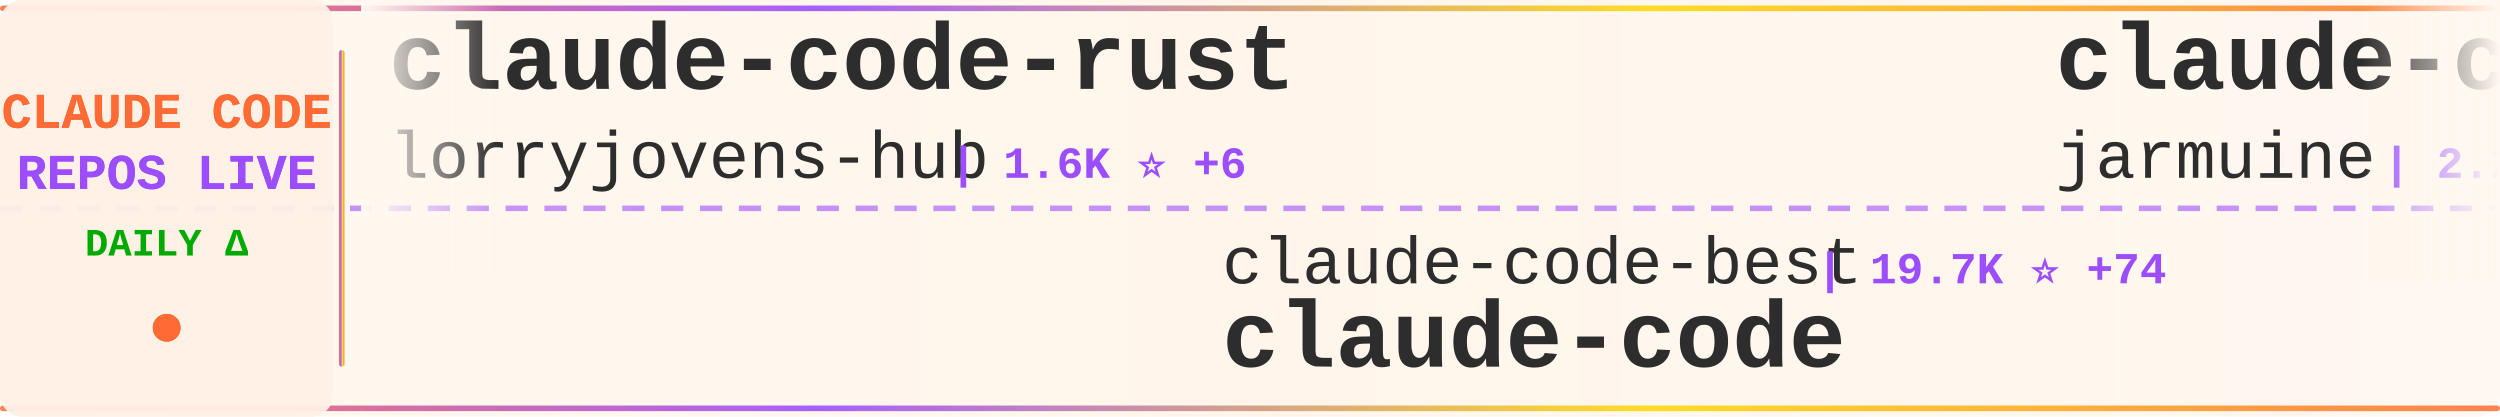
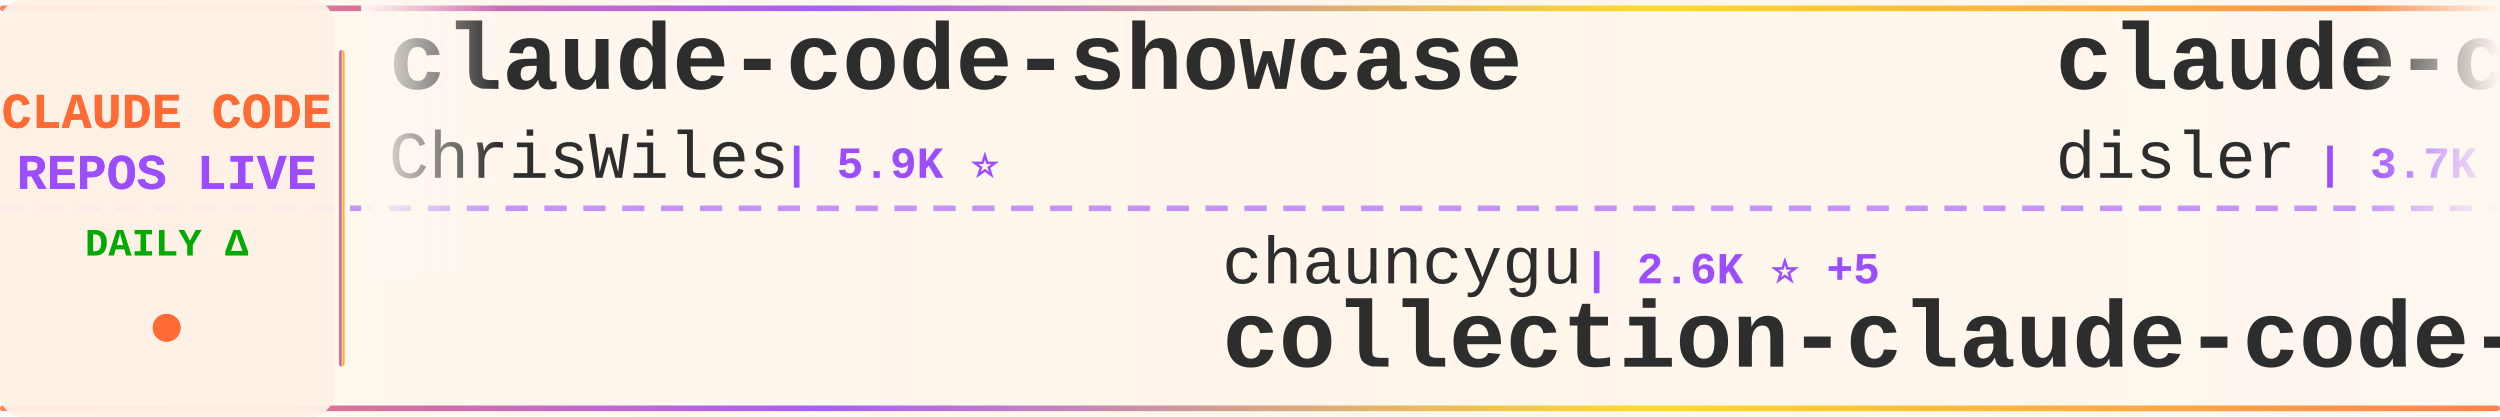
<svg xmlns="http://www.w3.org/2000/svg" width="900" height="150">
  <defs>
    <linearGradient id="tickerBg" x1="0%" y1="0%" x2="100%" y2="0%">
      <stop offset="0%" style="stop-color:#fff8f0;stop-opacity:0.98" />
      <stop offset="50%" style="stop-color:#fff5eb;stop-opacity:1" />
      <stop offset="100%" style="stop-color:#fff8f0;stop-opacity:0.98" />
    </linearGradient>
    <linearGradient id="borderGrad" x1="0%" y1="0%" x2="100%" y2="0%">
      <stop offset="0%" style="stop-color:#FF6B35;stop-opacity:0.85">
        <animate attributeName="stop-opacity" values="0.85;1;0.85" dur="2s" repeatCount="indefinite" />
      </stop>
      <stop offset="33%" style="stop-color:#9C4EFF;stop-opacity:0.9">
        <animate attributeName="stop-opacity" values="0.9;1;0.9" dur="2.2s" repeatCount="indefinite" />
      </stop>
      <stop offset="66%" style="stop-color:#FFD700;stop-opacity:0.85">
        <animate attributeName="stop-opacity" values="0.85;1;0.85" dur="1.8s" repeatCount="indefinite" />
      </stop>
      <stop offset="100%" style="stop-color:#FF6B35;stop-opacity:0.85">
        <animate attributeName="stop-opacity" values="0.85;1;0.85" dur="2s" repeatCount="indefinite" />
      </stop>
    </linearGradient>
    <filter id="textGlow">
      <feGaussianBlur stdDeviation="0.15" result="coloredBlur" />
      <feMerge>
        <feMergeNode in="coloredBlur" />
        <feMergeNode in="SourceGraphic" />
      </feMerge>
    </filter>
    <filter id="metricGlow">
      <feGaussianBlur stdDeviation="0.2" result="coloredBlur" />
      <feMerge>
        <feMergeNode in="coloredBlur" />
        <feMergeNode in="SourceGraphic" />
      </feMerge>
    </filter>
    <linearGradient id="leftFade" x1="0%" y1="0%" x2="100%" y2="0%">
      <stop offset="0%" style="stop-color:#fff8f0;stop-opacity:1" />
      <stop offset="100%" style="stop-color:#fff8f0;stop-opacity:0" />
    </linearGradient>
    <linearGradient id="rightFade" x1="0%" y1="0%" x2="100%" y2="0%">
      <stop offset="0%" style="stop-color:#fff8f0;stop-opacity:0" />
      <stop offset="100%" style="stop-color:#fff8f0;stop-opacity:1" />
    </linearGradient>
  </defs>
  <rect width="900" height="150" fill="url(#tickerBg)" rx="8" />
  <rect x="0" y="2" width="900" height="2" fill="url(#borderGrad)" rx="1" />
  <rect x="0" y="146" width="900" height="2" fill="url(#borderGrad)" rx="1" />
  <line x1="0" y1="75" x2="900" y2="75" stroke="#9C4EFF" stroke-width="2" stroke-dasharray="8 6" opacity="0.6" />
  <rect x="0" y="0" width="120" height="150" fill="#fff0e6" opacity="0.95" rx="8" />
  <text x="60" y="46" font-family="'Courier New', monospace" font-size="18" font-weight="bold" fill="#FF6B35" text-anchor="middle" filter="url(#textGlow)">
    CLAUDE CODE
  </text>
  <text x="60" y="68" font-family="'Courier New', monospace" font-size="18" font-weight="bold" fill="#9C4EFF" text-anchor="middle" filter="url(#textGlow)">
    REPOS LIVE
  </text>
  <text x="60" y="92" font-family="'Courier New', monospace" font-size="14" font-weight="bold" fill="#00aa00" text-anchor="middle">
    DAILY Δ
  </text>
  <circle cx="60" cy="118" r="5" fill="#FF6B35" filter="url(#metricGlow)">
    <animate attributeName="r" values="4;6;4" dur="1.5s" repeatCount="indefinite" />
    <animate attributeName="opacity" values="0.6;1;0.6" dur="1.5s" repeatCount="indefinite" />
  </circle>
  <rect x="122" y="18" width="2" height="114" fill="url(#borderGrad)" rx="1" />
  <clipPath id="tickerClip">
    <rect x="130" y="0" width="770" height="150" />
  </clipPath>
  <g clip-path="url(#tickerClip)">
    <g id="tickerItems">
      <animateTransform attributeName="transform" attributeType="XML" type="translate" from="0 0" to="-3000 0" dur="54s" repeatCount="indefinite" />
      <g transform="translate(0, 0)">
-         <text x="140" y="32" font-family="'Courier New', monospace" font-size="34" font-weight="bold" fill="#2d2d2d">claude-code-rust</text>
-         <text x="140" y="64" font-family="'Courier New', monospace" font-size="24" font-weight="normal" fill="#2d2d2d" opacity="1.0">lorryjovens-hub</text>
-         <text x="342" y="64" font-family="'Courier New', monospace" font-size="16" font-weight="bold" fill="#9C4EFF"> | 1.6K ⭐ +6</text>
+         <text x="140" y="32" font-family="'Courier New', monospace" font-size="34" font-weight="bold" fill="#2d2d2d">claude-code-showcase</text>
+         <text x="140" y="64" font-family="'Courier New', monospace" font-size="24" font-weight="normal" fill="#2d2d2d" opacity="1.0">ChrisWiles</text>
+         <text x="282" y="64" font-family="'Courier New', monospace" font-size="16" font-weight="bold" fill="#9C4EFF"> | 5.9K ⭐</text>
      </g>
      <g transform="translate(300, 0)">
-         <text x="140" y="102" font-family="'Courier New', monospace" font-size="24" font-weight="normal" fill="#2d2d2d" opacity="1.0">claude-code-best</text>
-         <text x="354" y="102" font-family="'Courier New', monospace" font-size="16" font-weight="bold" fill="#9C4EFF"> | 19.7K ⭐ +74</text>
+         <text x="140" y="102" font-family="'Courier New', monospace" font-size="24" font-weight="normal" fill="#2d2d2d" opacity="1.0">chauncygu</text>
+         <text x="270" y="102" font-family="'Courier New', monospace" font-size="16" font-weight="bold" fill="#9C4EFF"> | 2.6K ⭐ +5</text>
+         <text x="140" y="132" font-family="'Courier New', monospace" font-size="34" font-weight="bold" fill="#2d2d2d">collection-claude-code-s...</text>
+       </g>
+       <g transform="translate(600, 0)">
+         <text x="140" y="32" font-family="'Courier New', monospace" font-size="34" font-weight="bold" fill="#2d2d2d">claude-code-hooks-master...</text>
+         <text x="140" y="64" font-family="'Courier New', monospace" font-size="24" font-weight="normal" fill="#2d2d2d" opacity="1.0">disler</text>
+         <text x="234" y="64" font-family="'Courier New', monospace" font-size="16" font-weight="bold" fill="#9C4EFF"> | 3.7K ⭐</text>
+       </g>
+       <g transform="translate(900, 0)">
+         <text x="140" y="102" font-family="'Courier New', monospace" font-size="24" font-weight="normal" fill="#2d2d2d" opacity="1.0">zebbern</text>
+         <text x="246" y="102" font-family="'Courier New', monospace" font-size="16" font-weight="bold" fill="#9C4EFF"> | 4.2K ⭐ +2</text>
+         <text x="140" y="132" font-family="'Courier New', monospace" font-size="34" font-weight="bold" fill="#2d2d2d">claude-code-guide</text>
+       </g>
+       <g transform="translate(1200, 0)">
+         <text x="140" y="32" font-family="'Courier New', monospace" font-size="34" font-weight="bold" fill="#2d2d2d">oh-my-claudecode</text>
+         <text x="140" y="64" font-family="'Courier New', monospace" font-size="24" font-weight="normal" fill="#2d2d2d" opacity="1.0">Yeachan-Heo</text>
+         <text x="294" y="64" font-family="'Courier New', monospace" font-size="16" font-weight="bold" fill="#9C4EFF"> | 36.1K ⭐ +72</text>
+       </g>
+       <g transform="translate(1500, 0)">
+         <text x="140" y="102" font-family="'Courier New', monospace" font-size="24" font-weight="normal" fill="#2d2d2d" opacity="1.0">nicedreamzapp</text>
+         <text x="318" y="102" font-family="'Courier New', monospace" font-size="16" font-weight="bold" fill="#9C4EFF"> | 2.7K ⭐ +5</text>
+         <text x="140" y="132" font-family="'Courier New', monospace" font-size="34" font-weight="bold" fill="#2d2d2d">claude-code-local</text>
+       </g>
+       <g transform="translate(1800, 0)">
+         <text x="140" y="32" font-family="'Courier New', monospace" font-size="34" font-weight="bold" fill="#2d2d2d">claude-code-sourcemap</text>
+         <text x="140" y="64" font-family="'Courier New', monospace" font-size="24" font-weight="normal" fill="#2d2d2d" opacity="1.0">Hyper66666</text>
+         <text x="282" y="64" font-family="'Courier New', monospace" font-size="16" font-weight="bold" fill="#9C4EFF"> | 215 ⭐</text>
+       </g>
+       <g transform="translate(2100, 0)">
+         <text x="140" y="102" font-family="'Courier New', monospace" font-size="24" font-weight="normal" fill="#2d2d2d" opacity="1.0">freestylefly</text>
+         <text x="306" y="102" font-family="'Courier New', monospace" font-size="16" font-weight="bold" fill="#9C4EFF"> | 126 ⭐</text>
        <text x="140" y="132" font-family="'Courier New', monospace" font-size="34" font-weight="bold" fill="#2d2d2d">claude-code</text>
      </g>
-       <g transform="translate(600, 0)">
-         <text x="140" y="32" font-family="'Courier New', monospace" font-size="34" font-weight="bold" fill="#2d2d2d">claude-code</text>
-         <text x="140" y="64" font-family="'Courier New', monospace" font-size="24" font-weight="normal" fill="#2d2d2d" opacity="1.0">jarmuine</text>
-         <text x="258" y="64" font-family="'Courier New', monospace" font-size="16" font-weight="bold" fill="#9C4EFF"> | 2.2K ⭐ +5</text>
-       </g>
-       <g transform="translate(900, 0)">
-         <text x="140" y="102" font-family="'Courier New', monospace" font-size="24" font-weight="normal" fill="#2d2d2d" opacity="1.0">davila7</text>
-         <text x="246" y="102" font-family="'Courier New', monospace" font-size="16" font-weight="bold" fill="#9C4EFF"> | 27.9K ⭐ +50</text>
-         <text x="140" y="132" font-family="'Courier New', monospace" font-size="34" font-weight="bold" fill="#2d2d2d">claude-code-templates</text>
-       </g>
-       <g transform="translate(1200, 0)">
-         <text x="140" y="32" font-family="'Courier New', monospace" font-size="34" font-weight="bold" fill="#2d2d2d">claude-code-prompts</text>
-         <text x="140" y="64" font-family="'Courier New', monospace" font-size="24" font-weight="normal" fill="#2d2d2d" opacity="1.0">repowise-dev</text>
-         <text x="306" y="64" font-family="'Courier New', monospace" font-size="16" font-weight="bold" fill="#9C4EFF"> | 1.1K ⭐</text>
-       </g>
-       <g transform="translate(1500, 0)">
-         <text x="140" y="102" font-family="'Courier New', monospace" font-size="24" font-weight="normal" fill="#2d2d2d" opacity="1.0">oboard</text>
-         <text x="234" y="102" font-family="'Courier New', monospace" font-size="16" font-weight="bold" fill="#9C4EFF"> | 3.2K ⭐ +4</text>
-         <text x="140" y="132" font-family="'Courier New', monospace" font-size="34" font-weight="bold" fill="#2d2d2d">claude-code-rev</text>
-       </g>
-       <g transform="translate(1800, 0)">
-         <text x="140" y="32" font-family="'Courier New', monospace" font-size="34" font-weight="bold" fill="#2d2d2d">claude-code-source-code</text>
-         <text x="140" y="64" font-family="'Courier New', monospace" font-size="24" font-weight="normal" fill="#2d2d2d" opacity="1.0">777genius</text>
-         <text x="270" y="64" font-family="'Courier New', monospace" font-size="16" font-weight="bold" fill="#9C4EFF"> | 914 ⭐</text>
-       </g>
-       <g transform="translate(2100, 0)">
-         <text x="140" y="102" font-family="'Courier New', monospace" font-size="24" font-weight="normal" fill="#2d2d2d" opacity="1.0">rohitg00</text>
-         <text x="258" y="102" font-family="'Courier New', monospace" font-size="16" font-weight="bold" fill="#9C4EFF"> | 2.0K ⭐ +11</text>
-         <text x="140" y="132" font-family="'Courier New', monospace" font-size="34" font-weight="bold" fill="#2d2d2d">awesome-claude-code-tool...</text>
-       </g>
      <g transform="translate(2400, 0)">
-         <text x="140" y="32" font-family="'Courier New', monospace" font-size="34" font-weight="bold" fill="#2d2d2d">claude-code</text>
-         <text x="140" y="64" font-family="'Courier New', monospace" font-size="24" font-weight="normal" fill="#2d2d2d" opacity="1.0">codeaashu</text>
-         <text x="270" y="64" font-family="'Courier New', monospace" font-size="16" font-weight="bold" fill="#9C4EFF"> | 2.9K ⭐ +10</text>
+         <text x="140" y="32" font-family="'Courier New', monospace" font-size="34" font-weight="bold" fill="#2d2d2d">Claude-Code</text>
+         <text x="140" y="64" font-family="'Courier New', monospace" font-size="24" font-weight="normal" fill="#2d2d2d" opacity="1.0">pengchengneo</text>
+         <text x="306" y="64" font-family="'Courier New', monospace" font-size="16" font-weight="bold" fill="#9C4EFF"> | 1.5K ⭐ +8</text>
      </g>
      <g transform="translate(2700, 0)">
-         <text x="140" y="102" font-family="'Courier New', monospace" font-size="24" font-weight="normal" fill="#2d2d2d" opacity="1.0">lst97</text>
-         <text x="222" y="102" font-family="'Courier New', monospace" font-size="16" font-weight="bold" fill="#9C4EFF"> | 1.6K ⭐</text>
-         <text x="140" y="132" font-family="'Courier New', monospace" font-size="34" font-weight="bold" fill="#2d2d2d">claude-code-sub-agents</text>
+         <text x="140" y="102" font-family="'Courier New', monospace" font-size="24" font-weight="normal" fill="#2d2d2d" opacity="1.0">sugyan</text>
+         <text x="234" y="102" font-family="'Courier New', monospace" font-size="16" font-weight="bold" fill="#9C4EFF"> | 1.1K ⭐</text>
+         <text x="140" y="132" font-family="'Courier New', monospace" font-size="34" font-weight="bold" fill="#2d2d2d">claude-code-webui</text>
      </g>
      <g transform="translate(3000, 0)">
-         <text x="140" y="32" font-family="'Courier New', monospace" font-size="34" font-weight="bold" fill="#2d2d2d">claude-code-rust</text>
-         <text x="140" y="64" font-family="'Courier New', monospace" font-size="24" font-weight="normal" fill="#2d2d2d" opacity="1.0">lorryjovens-hub</text>
-         <text x="342" y="64" font-family="'Courier New', monospace" font-size="16" font-weight="bold" fill="#9C4EFF"> | 1.6K ⭐ +6</text>
+         <text x="140" y="32" font-family="'Courier New', monospace" font-size="34" font-weight="bold" fill="#2d2d2d">claude-code-showcase</text>
+         <text x="140" y="64" font-family="'Courier New', monospace" font-size="24" font-weight="normal" fill="#2d2d2d" opacity="1.0">ChrisWiles</text>
+         <text x="282" y="64" font-family="'Courier New', monospace" font-size="16" font-weight="bold" fill="#9C4EFF"> | 5.9K ⭐</text>
      </g>
      <g transform="translate(3300, 0)">
-         <text x="140" y="102" font-family="'Courier New', monospace" font-size="24" font-weight="normal" fill="#2d2d2d" opacity="1.0">claude-code-best</text>
-         <text x="354" y="102" font-family="'Courier New', monospace" font-size="16" font-weight="bold" fill="#9C4EFF"> | 19.7K ⭐ +74</text>
-         <text x="140" y="132" font-family="'Courier New', monospace" font-size="34" font-weight="bold" fill="#2d2d2d">claude-code</text>
+         <text x="140" y="102" font-family="'Courier New', monospace" font-size="24" font-weight="normal" fill="#2d2d2d" opacity="1.0">chauncygu</text>
+         <text x="270" y="102" font-family="'Courier New', monospace" font-size="16" font-weight="bold" fill="#9C4EFF"> | 2.6K ⭐ +5</text>
+         <text x="140" y="132" font-family="'Courier New', monospace" font-size="34" font-weight="bold" fill="#2d2d2d">collection-claude-code-s...</text>
      </g>
      <g transform="translate(3600, 0)">
-         <text x="140" y="32" font-family="'Courier New', monospace" font-size="34" font-weight="bold" fill="#2d2d2d">claude-code</text>
-         <text x="140" y="64" font-family="'Courier New', monospace" font-size="24" font-weight="normal" fill="#2d2d2d" opacity="1.0">jarmuine</text>
-         <text x="258" y="64" font-family="'Courier New', monospace" font-size="16" font-weight="bold" fill="#9C4EFF"> | 2.2K ⭐ +5</text>
+         <text x="140" y="32" font-family="'Courier New', monospace" font-size="34" font-weight="bold" fill="#2d2d2d">claude-code-hooks-master...</text>
+         <text x="140" y="64" font-family="'Courier New', monospace" font-size="24" font-weight="normal" fill="#2d2d2d" opacity="1.0">disler</text>
+         <text x="234" y="64" font-family="'Courier New', monospace" font-size="16" font-weight="bold" fill="#9C4EFF"> | 3.7K ⭐</text>
      </g>
      <g transform="translate(3900, 0)">
-         <text x="140" y="102" font-family="'Courier New', monospace" font-size="24" font-weight="normal" fill="#2d2d2d" opacity="1.0">davila7</text>
-         <text x="246" y="102" font-family="'Courier New', monospace" font-size="16" font-weight="bold" fill="#9C4EFF"> | 27.9K ⭐ +50</text>
-         <text x="140" y="132" font-family="'Courier New', monospace" font-size="34" font-weight="bold" fill="#2d2d2d">claude-code-templates</text>
+         <text x="140" y="102" font-family="'Courier New', monospace" font-size="24" font-weight="normal" fill="#2d2d2d" opacity="1.0">zebbern</text>
+         <text x="246" y="102" font-family="'Courier New', monospace" font-size="16" font-weight="bold" fill="#9C4EFF"> | 4.2K ⭐ +2</text>
+         <text x="140" y="132" font-family="'Courier New', monospace" font-size="34" font-weight="bold" fill="#2d2d2d">claude-code-guide</text>
      </g>
    </g>
  </g>
  <rect x="130" y="0" width="50" height="100" fill="url(#leftFade)" />
  <rect x="850" y="0" width="50" height="100" fill="url(#rightFade)" />
</svg>
